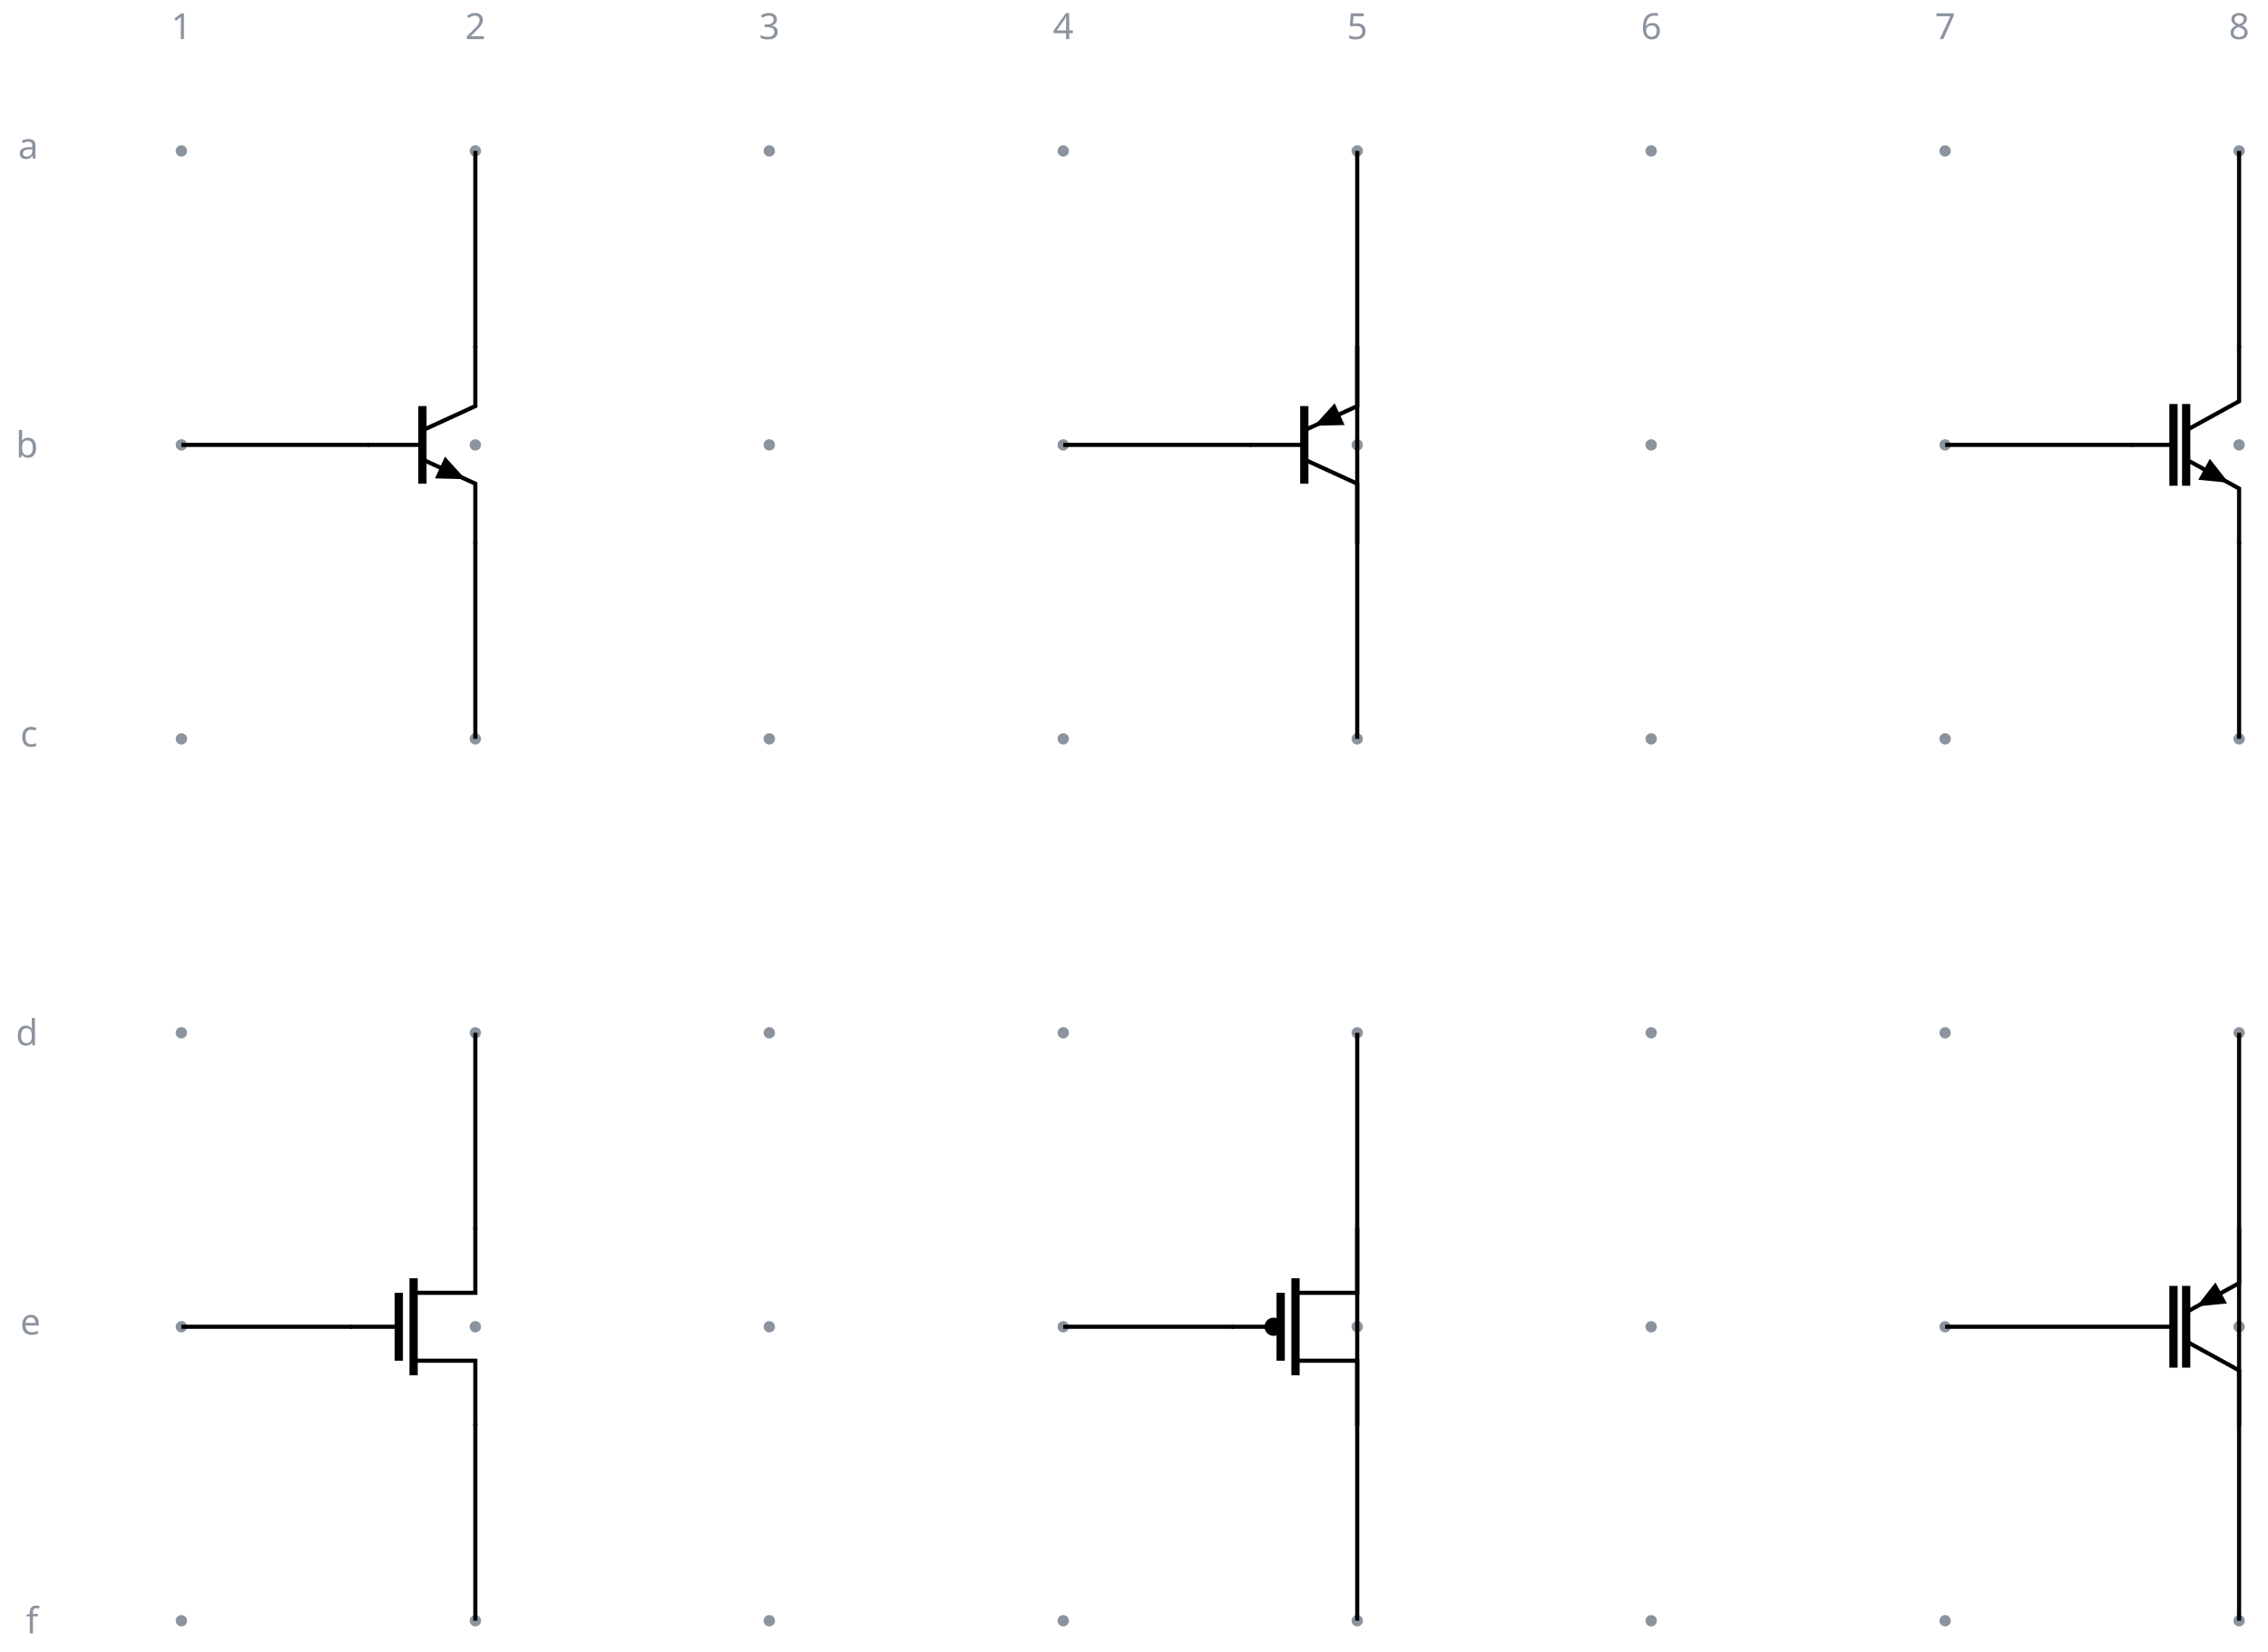
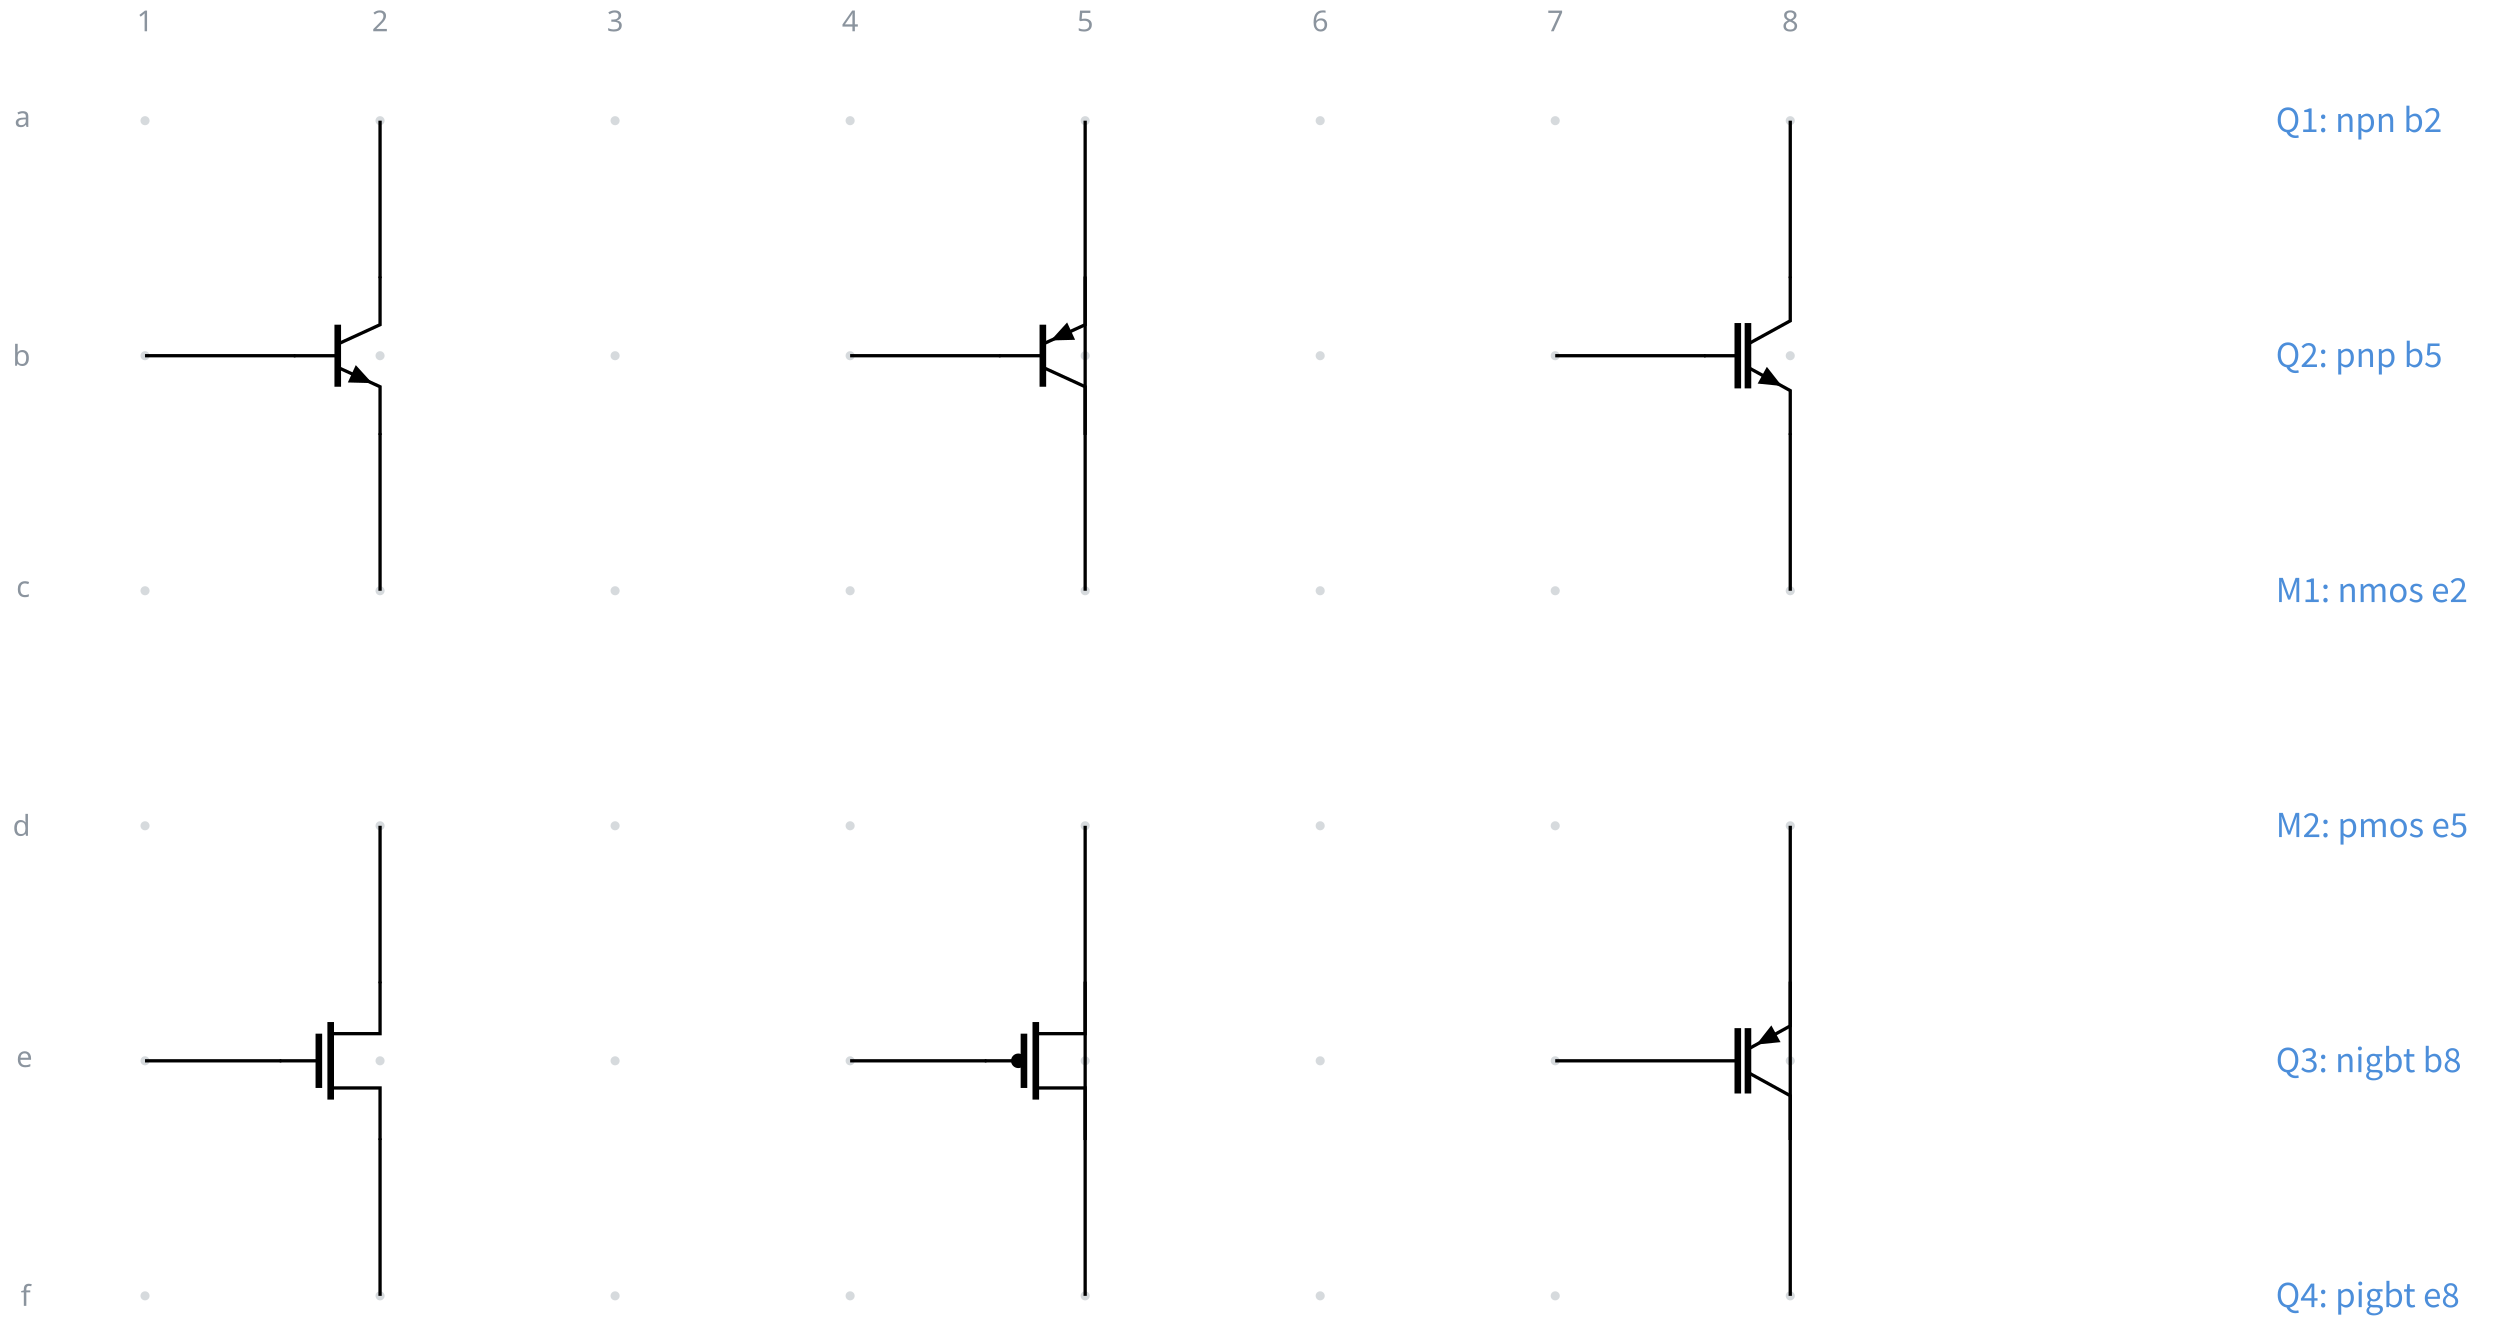
- <svg xmlns="http://www.w3.org/2000/svg" fill="currentColor" width="585.396" height="426.373" viewBox="-72 -72 439.047 319.78">
+ <svg xmlns="http://www.w3.org/2000/svg" fill="currentColor" width="807.055" height="427.262" viewBox="-72 -72 605.291 320.446">
  <g stroke="currentColor" stroke-miterlimit="10" stroke-width=".8">
-     <path fill="#8b949e" stroke="none" d="M-35.787-42.781a1.1 1.1 0 1 0-2.2 0 1.1 1.1 0 0 0 2.2 0M-35.787 14.124a1.1 1.1 0 1 0-2.2 0 1.1 1.1 0 0 0 2.2 0M-35.787 71.03a1.1 1.1 0 1 0-2.2 0 1.1 1.1 0 0 0 2.2 0M-35.787 127.935a1.1 1.1 0 1 0-2.2 0 1.1 1.1 0 0 0 2.2 0M-35.787 184.84a1.1 1.1 0 1 0-2.2 0 1.1 1.1 0 0 0 2.2 0M-35.787 241.746a1.1 1.1 0 1 0-2.2 0 1.1 1.1 0 0 0 2.2 0M21.118-42.781a1.1 1.1 0 1 0-2.2 0 1.1 1.1 0 0 0 2.2 0M21.118 14.124a1.1 1.1 0 1 0-2.2 0 1.1 1.1 0 0 0 2.2 0M21.118 71.03a1.1 1.1 0 1 0-2.2 0 1.1 1.1 0 0 0 2.2 0M21.118 127.935a1.1 1.1 0 1 0-2.2 0 1.1 1.1 0 0 0 2.2 0M21.118 184.84a1.1 1.1 0 1 0-2.2 0 1.1 1.1 0 0 0 2.2 0M21.118 241.746a1.1 1.1 0 1 0-2.2 0 1.1 1.1 0 0 0 2.2 0M78.024-42.781a1.1 1.1 0 1 0-2.2 0 1.1 1.1 0 0 0 2.2 0M78.024 14.124a1.1 1.1 0 1 0-2.2 0 1.1 1.1 0 0 0 2.2 0M78.024 71.03a1.1 1.1 0 1 0-2.2 0 1.1 1.1 0 0 0 2.2 0M78.024 127.935a1.1 1.1 0 1 0-2.2 0 1.1 1.1 0 0 0 2.2 0M78.024 184.84a1.1 1.1 0 1 0-2.2 0 1.1 1.1 0 0 0 2.2 0M78.024 241.746a1.1 1.1 0 1 0-2.2 0 1.1 1.1 0 0 0 2.2 0M134.93-42.781a1.1 1.1 0 1 0-2.2 0 1.1 1.1 0 0 0 2.2 0M134.93 14.124a1.1 1.1 0 1 0-2.2 0 1.1 1.1 0 0 0 2.2 0M134.93 71.03a1.1 1.1 0 1 0-2.2 0 1.1 1.1 0 0 0 2.2 0M134.93 127.935a1.1 1.1 0 1 0-2.2 0 1.1 1.1 0 0 0 2.2 0M134.93 184.84a1.1 1.1 0 1 0-2.2 0 1.1 1.1 0 0 0 2.2 0M134.93 241.746a1.1 1.1 0 1 0-2.2 0 1.1 1.1 0 0 0 2.2 0M191.835-42.781a1.1 1.1 0 1 0-2.2 0 1.1 1.1 0 0 0 2.2 0M191.835 14.124a1.1 1.1 0 1 0-2.2 0 1.1 1.1 0 0 0 2.2 0M191.835 71.03a1.1 1.1 0 1 0-2.2 0 1.1 1.1 0 0 0 2.2 0M191.835 127.935a1.1 1.1 0 1 0-2.2 0 1.1 1.1 0 0 0 2.2 0M191.835 184.84a1.1 1.1 0 1 0-2.2 0 1.1 1.1 0 0 0 2.2 0M191.835 241.746a1.1 1.1 0 1 0-2.2 0 1.1 1.1 0 0 0 2.2 0M248.74-42.781a1.1 1.1 0 1 0-2.2 0 1.1 1.1 0 0 0 2.2 0M248.74 14.124a1.1 1.1 0 1 0-2.2 0 1.1 1.1 0 0 0 2.2 0M248.74 71.03a1.1 1.1 0 1 0-2.2 0 1.1 1.1 0 0 0 2.2 0M248.74 127.935a1.1 1.1 0 1 0-2.2 0 1.1 1.1 0 0 0 2.2 0M248.74 184.84a1.1 1.1 0 1 0-2.2 0 1.1 1.1 0 0 0 2.2 0M248.74 241.746a1.1 1.1 0 1 0-2.2 0 1.1 1.1 0 0 0 2.2 0M305.646-42.781a1.1 1.1 0 1 0-2.2 0 1.1 1.1 0 0 0 2.2 0M305.646 14.124a1.1 1.1 0 1 0-2.2 0 1.1 1.1 0 0 0 2.2 0M305.646 71.03a1.1 1.1 0 1 0-2.2 0 1.1 1.1 0 0 0 2.2 0M305.646 127.935a1.1 1.1 0 1 0-2.2 0 1.1 1.1 0 0 0 2.2 0M305.646 184.84a1.1 1.1 0 1 0-2.2 0 1.1 1.1 0 0 0 2.2 0M305.646 241.746a1.1 1.1 0 1 0-2.2 0 1.1 1.1 0 0 0 2.2 0M362.551-42.781a1.1 1.1 0 1 0-2.2 0 1.1 1.1 0 0 0 2.2 0M362.551 14.124a1.1 1.1 0 1 0-2.2 0 1.1 1.1 0 0 0 2.2 0M362.551 71.03a1.1 1.1 0 1 0-2.2 0 1.1 1.1 0 0 0 2.2 0M362.551 127.935a1.1 1.1 0 1 0-2.2 0 1.1 1.1 0 0 0 2.2 0M362.551 184.84a1.1 1.1 0 1 0-2.2 0 1.1 1.1 0 0 0 2.2 0M362.551 241.746a1.1 1.1 0 1 0-2.2 0 1.1 1.1 0 0 0 2.2 0m-1.1 0" />
+     <path fill="#8b949e" fill-opacity=".35" stroke="none" stroke-opacity=".35" d="M-35.787-42.781a1.1 1.1 0 1 0-2.2 0 1.1 1.1 0 0 0 2.2 0M-35.787 14.124a1.1 1.1 0 1 0-2.2 0 1.1 1.1 0 0 0 2.2 0M-35.787 71.03a1.1 1.1 0 1 0-2.2 0 1.1 1.1 0 0 0 2.2 0M-35.787 127.935a1.1 1.1 0 1 0-2.2 0 1.1 1.1 0 0 0 2.2 0M-35.787 184.84a1.1 1.1 0 1 0-2.2 0 1.1 1.1 0 0 0 2.2 0M-35.787 241.746a1.1 1.1 0 1 0-2.2 0 1.1 1.1 0 0 0 2.2 0M21.118-42.781a1.1 1.1 0 1 0-2.2 0 1.1 1.1 0 0 0 2.2 0M21.118 14.124a1.1 1.1 0 1 0-2.2 0 1.1 1.1 0 0 0 2.2 0M21.118 71.03a1.1 1.1 0 1 0-2.2 0 1.1 1.1 0 0 0 2.2 0M21.118 127.935a1.1 1.1 0 1 0-2.2 0 1.1 1.1 0 0 0 2.2 0M21.118 184.84a1.1 1.1 0 1 0-2.2 0 1.1 1.1 0 0 0 2.2 0M21.118 241.746a1.1 1.1 0 1 0-2.2 0 1.1 1.1 0 0 0 2.2 0M78.024-42.781a1.1 1.1 0 1 0-2.2 0 1.1 1.1 0 0 0 2.2 0M78.024 14.124a1.1 1.1 0 1 0-2.2 0 1.1 1.1 0 0 0 2.2 0M78.024 71.03a1.1 1.1 0 1 0-2.2 0 1.1 1.1 0 0 0 2.2 0M78.024 127.935a1.1 1.1 0 1 0-2.2 0 1.1 1.1 0 0 0 2.2 0M78.024 184.84a1.1 1.1 0 1 0-2.2 0 1.1 1.1 0 0 0 2.2 0M78.024 241.746a1.1 1.1 0 1 0-2.2 0 1.1 1.1 0 0 0 2.2 0M134.93-42.781a1.1 1.1 0 1 0-2.2 0 1.1 1.1 0 0 0 2.2 0M134.93 14.124a1.1 1.1 0 1 0-2.2 0 1.1 1.1 0 0 0 2.2 0M134.93 71.03a1.1 1.1 0 1 0-2.2 0 1.1 1.1 0 0 0 2.2 0M134.93 127.935a1.1 1.1 0 1 0-2.2 0 1.1 1.1 0 0 0 2.2 0M134.93 184.84a1.1 1.1 0 1 0-2.2 0 1.1 1.1 0 0 0 2.2 0M134.93 241.746a1.1 1.1 0 1 0-2.2 0 1.1 1.1 0 0 0 2.2 0M191.835-42.781a1.1 1.1 0 1 0-2.2 0 1.1 1.1 0 0 0 2.2 0M191.835 14.124a1.1 1.1 0 1 0-2.2 0 1.1 1.1 0 0 0 2.2 0M191.835 71.03a1.1 1.1 0 1 0-2.2 0 1.1 1.1 0 0 0 2.2 0M191.835 127.935a1.1 1.1 0 1 0-2.2 0 1.1 1.1 0 0 0 2.2 0M191.835 184.84a1.1 1.1 0 1 0-2.2 0 1.1 1.1 0 0 0 2.2 0M191.835 241.746a1.1 1.1 0 1 0-2.2 0 1.1 1.1 0 0 0 2.2 0M248.74-42.781a1.1 1.1 0 1 0-2.2 0 1.1 1.1 0 0 0 2.2 0M248.74 14.124a1.1 1.1 0 1 0-2.2 0 1.1 1.1 0 0 0 2.2 0M248.74 71.03a1.1 1.1 0 1 0-2.2 0 1.1 1.1 0 0 0 2.2 0M248.74 127.935a1.1 1.1 0 1 0-2.2 0 1.1 1.1 0 0 0 2.2 0M248.74 184.84a1.1 1.1 0 1 0-2.2 0 1.1 1.1 0 0 0 2.2 0M248.74 241.746a1.1 1.1 0 1 0-2.2 0 1.1 1.1 0 0 0 2.2 0M305.646-42.781a1.1 1.1 0 1 0-2.2 0 1.1 1.1 0 0 0 2.2 0M305.646 14.124a1.1 1.1 0 1 0-2.2 0 1.1 1.1 0 0 0 2.2 0M305.646 71.03a1.1 1.1 0 1 0-2.2 0 1.1 1.1 0 0 0 2.2 0M305.646 127.935a1.1 1.1 0 1 0-2.2 0 1.1 1.1 0 0 0 2.2 0M305.646 184.84a1.1 1.1 0 1 0-2.2 0 1.1 1.1 0 0 0 2.2 0M305.646 241.746a1.1 1.1 0 1 0-2.2 0 1.1 1.1 0 0 0 2.2 0M362.551-42.781a1.1 1.1 0 1 0-2.2 0 1.1 1.1 0 0 0 2.2 0M362.551 14.124a1.1 1.1 0 1 0-2.2 0 1.1 1.1 0 0 0 2.2 0M362.551 71.03a1.1 1.1 0 1 0-2.2 0 1.1 1.1 0 0 0 2.2 0M362.551 127.935a1.1 1.1 0 1 0-2.2 0 1.1 1.1 0 0 0 2.2 0M362.551 184.84a1.1 1.1 0 1 0-2.2 0 1.1 1.1 0 0 0 2.2 0M362.551 241.746a1.1 1.1 0 1 0-2.2 0 1.1 1.1 0 0 0 2.2 0m-1.1 0" />
    <g fill="#8b949e" stroke="#8b949e">
      <text x="-36.887" y="-42.781" fill="#8b949e" stroke="none" font-family="cmr7" font-size="7" transform="translate(-1.993 -21.645)">1</text>
    </g>
    <g fill="#8b949e" stroke="#8b949e">
      <text x="-36.887" y="-42.781" fill="#8b949e" stroke="none" font-family="cmr7" font-size="7" transform="translate(54.912 -21.645)">2</text>
    </g>
    <g fill="#8b949e" stroke="#8b949e">
      <text x="-36.887" y="-42.781" fill="#8b949e" stroke="none" font-family="cmr7" font-size="7" transform="translate(111.818 -21.645)">3</text>
    </g>
    <g fill="#8b949e" stroke="#8b949e">
      <text x="-36.887" y="-42.781" fill="#8b949e" stroke="none" font-family="cmr7" font-size="7" transform="translate(168.723 -21.645)">4</text>
    </g>
    <g fill="#8b949e" stroke="#8b949e">
      <text x="-36.887" y="-42.781" fill="#8b949e" stroke="none" font-family="cmr7" font-size="7" transform="translate(225.629 -21.645)">5</text>
    </g>
    <g fill="#8b949e" stroke="#8b949e">
      <text x="-36.887" y="-42.781" fill="#8b949e" stroke="none" font-family="cmr7" font-size="7" transform="translate(282.534 -21.645)">6</text>
    </g>
    <g fill="#8b949e" stroke="#8b949e">
      <text x="-36.887" y="-42.781" fill="#8b949e" stroke="none" font-family="cmr7" font-size="7" transform="translate(339.44 -21.645)">7</text>
    </g>
    <g fill="#8b949e" stroke="#8b949e">
      <text x="-36.887" y="-42.781" fill="#8b949e" stroke="none" font-family="cmr7" font-size="7" transform="translate(396.345 -21.645)">8</text>
    </g>
    <g fill="#8b949e" stroke="#8b949e">
      <text x="-36.887" y="-42.781" fill="#8b949e" stroke="none" font-family="cmr7" font-size="7" transform="translate(-31.62 1.507)">a</text>
    </g>
    <g fill="#8b949e" stroke="#8b949e">
      <text x="-36.887" y="-42.781" fill="#8b949e" stroke="none" font-family="cmr7" font-size="7" transform="translate(-32.05 59.336)">b</text>
    </g>
    <g fill="#8b949e" stroke="#8b949e">
      <text x="-36.887" y="-42.781" fill="#8b949e" stroke="none" font-family="cmr7" font-size="7" transform="translate(-31.189 115.318)">c</text>
    </g>
    <g fill="#8b949e" stroke="#8b949e">
      <text x="-36.887" y="-42.781" fill="#8b949e" stroke="none" font-family="cmr7" font-size="7" transform="translate(-32.05 173.147)">d</text>
    </g>
    <g fill="#8b949e" stroke="#8b949e">
      <text x="-36.887" y="-42.781" fill="#8b949e" stroke="none" font-family="cmr7" font-size="7" transform="translate(-31.189 229.129)">e</text>
    </g>
    <g fill="#8b949e" stroke="#8b949e">
      <text x="-36.887" y="-42.781" fill="#8b949e" stroke="none" font-family="cmr7" font-size="7" transform="translate(-30.112 286.958)">f</text>
    </g>
    <path fill="none" d="M20.018-5.055V6.613L9.775 11.307" />
    <path fill="none" stroke-width="1.6" d="M9.775 6.613v15.023" />
    <path fill="none" d="m9.775 16.94 10.243 4.696v11.667" />
    <path stroke="none" d="m13.175 18.5.965-2.105 3.964 4.363-5.893-.155Z" />
    <path fill="none" d="M9.775 14.124H-.868M190.735-5.055V6.613l-10.243 4.694" />
    <path fill="none" stroke-width="1.6" d="M180.492 6.613v15.023" />
    <path fill="none" d="m180.492 16.94 10.243 4.696v11.667" />
    <path stroke="none" d="m187.335 8.171.964 2.104-5.893.155 3.964-4.363Z" />
    <path fill="none" d="M180.492 14.124h-10.643M20.018 165.662v12.606H8.068m0 13.145h11.95v12.607" />
    <path fill="none" stroke-width="1.6" d="M8.068 175.451v18.78M5.2 178.267v13.145" />
    <path fill="none" d="M5.2 184.84h-9.482M190.735 165.662v12.606h-11.95" />
    <path fill="none" stroke-width="1.6" d="M178.785 175.451v18.78m-2.868-15.963v13.145" />
    <path fill="none" d="M178.785 191.413h11.95v12.607M175.917 184.84h-9.482" />
    <path d="M175.917 184.84a1.365 1.365 0 1 0-2.731 0 1.365 1.365 0 0 0 2.73 0Zm-1.366 0" />
    <path fill="none" d="M361.451-5.055V5.674l-10.243 5.633" />
    <path fill="none" stroke-width="1.6" d="M348.75 6.213v15.823m2.458-15.823v15.823" />
    <path fill="none" d="m351.208 16.94 10.243 5.635v10.728" />
    <path stroke="none" d="m354.67 18.845 1.116-2.028 3.635 4.641-5.866-.585Z" />
    <path fill="none" d="M348.75 14.124h-8.185M361.451 165.662v10.728l-10.243 5.634" />
    <path fill="none" stroke-width="1.6" d="M348.75 176.93v15.822m2.458-15.823v15.823" />
    <path fill="none" d="m351.208 187.657 10.243 5.634v10.729" />
    <path stroke="none" d="m357.989 178.294 1.115 2.028-5.866.585 3.636-4.64Z" />
    <path fill="none" d="M348.75 184.84h-8.185M20.018-42.781v38.126M20.018 71.03V32.903M-36.887 14.124h36.42M190.735-42.781v75.684M190.735 71.03V-4.655M133.83 14.124h36.419M20.018 127.935v38.127M20.018 241.746V203.62M-36.887 184.84h33.005M190.735 127.935v75.685M190.735 241.746v-75.684M133.83 184.84h33.005M361.451-42.781v38.126M361.451 71.03V32.903M304.546 14.124h36.42M361.451 127.935v75.685M361.451 241.746v-75.684M304.546 184.84h36.42" />
+     <g>
+       <text x="-36.887" y="-42.781" fill="#4c8eda" stroke="none" font-family="'Noto Sans CJK JP','Noto Sans JP','Hiragino Sans','Yu Gothic',sans-serif" font-size="8" transform="translate(515.882 2.733)">Q1: npn b2</text>
+     </g>
+     <g>
+       <text x="-36.887" y="-42.781" fill="#4c8eda" stroke="none" font-family="'Noto Sans CJK JP','Noto Sans JP','Hiragino Sans','Yu Gothic',sans-serif" font-size="8" transform="translate(515.882 59.639)">Q2: pnp b5</text>
+     </g>
+     <g>
+       <text x="-36.887" y="-42.781" fill="#4c8eda" stroke="none" font-family="'Noto Sans CJK JP','Noto Sans JP','Hiragino Sans','Yu Gothic',sans-serif" font-size="8" transform="translate(515.882 116.544)">M1: nmos e2</text>
+     </g>
+     <g>
+       <text x="-36.887" y="-42.781" fill="#4c8eda" stroke="none" font-family="'Noto Sans CJK JP','Noto Sans JP','Hiragino Sans','Yu Gothic',sans-serif" font-size="8" transform="translate(515.882 173.45)">M2: pmos e5</text>
+     </g>
+     <g>
+       <text x="-36.887" y="-42.781" fill="#4c8eda" stroke="none" font-family="'Noto Sans CJK JP','Noto Sans JP','Hiragino Sans','Yu Gothic',sans-serif" font-size="8" transform="translate(515.882 230.355)">Q3: nigbt b8</text>
+     </g>
+     <g>
+       <text x="-36.887" y="-42.781" fill="#4c8eda" stroke="none" font-family="'Noto Sans CJK JP','Noto Sans JP','Hiragino Sans','Yu Gothic',sans-serif" font-size="8" transform="translate(515.882 287.26)">Q4: pigbt e8</text>
+     </g>
  </g>
</svg>
